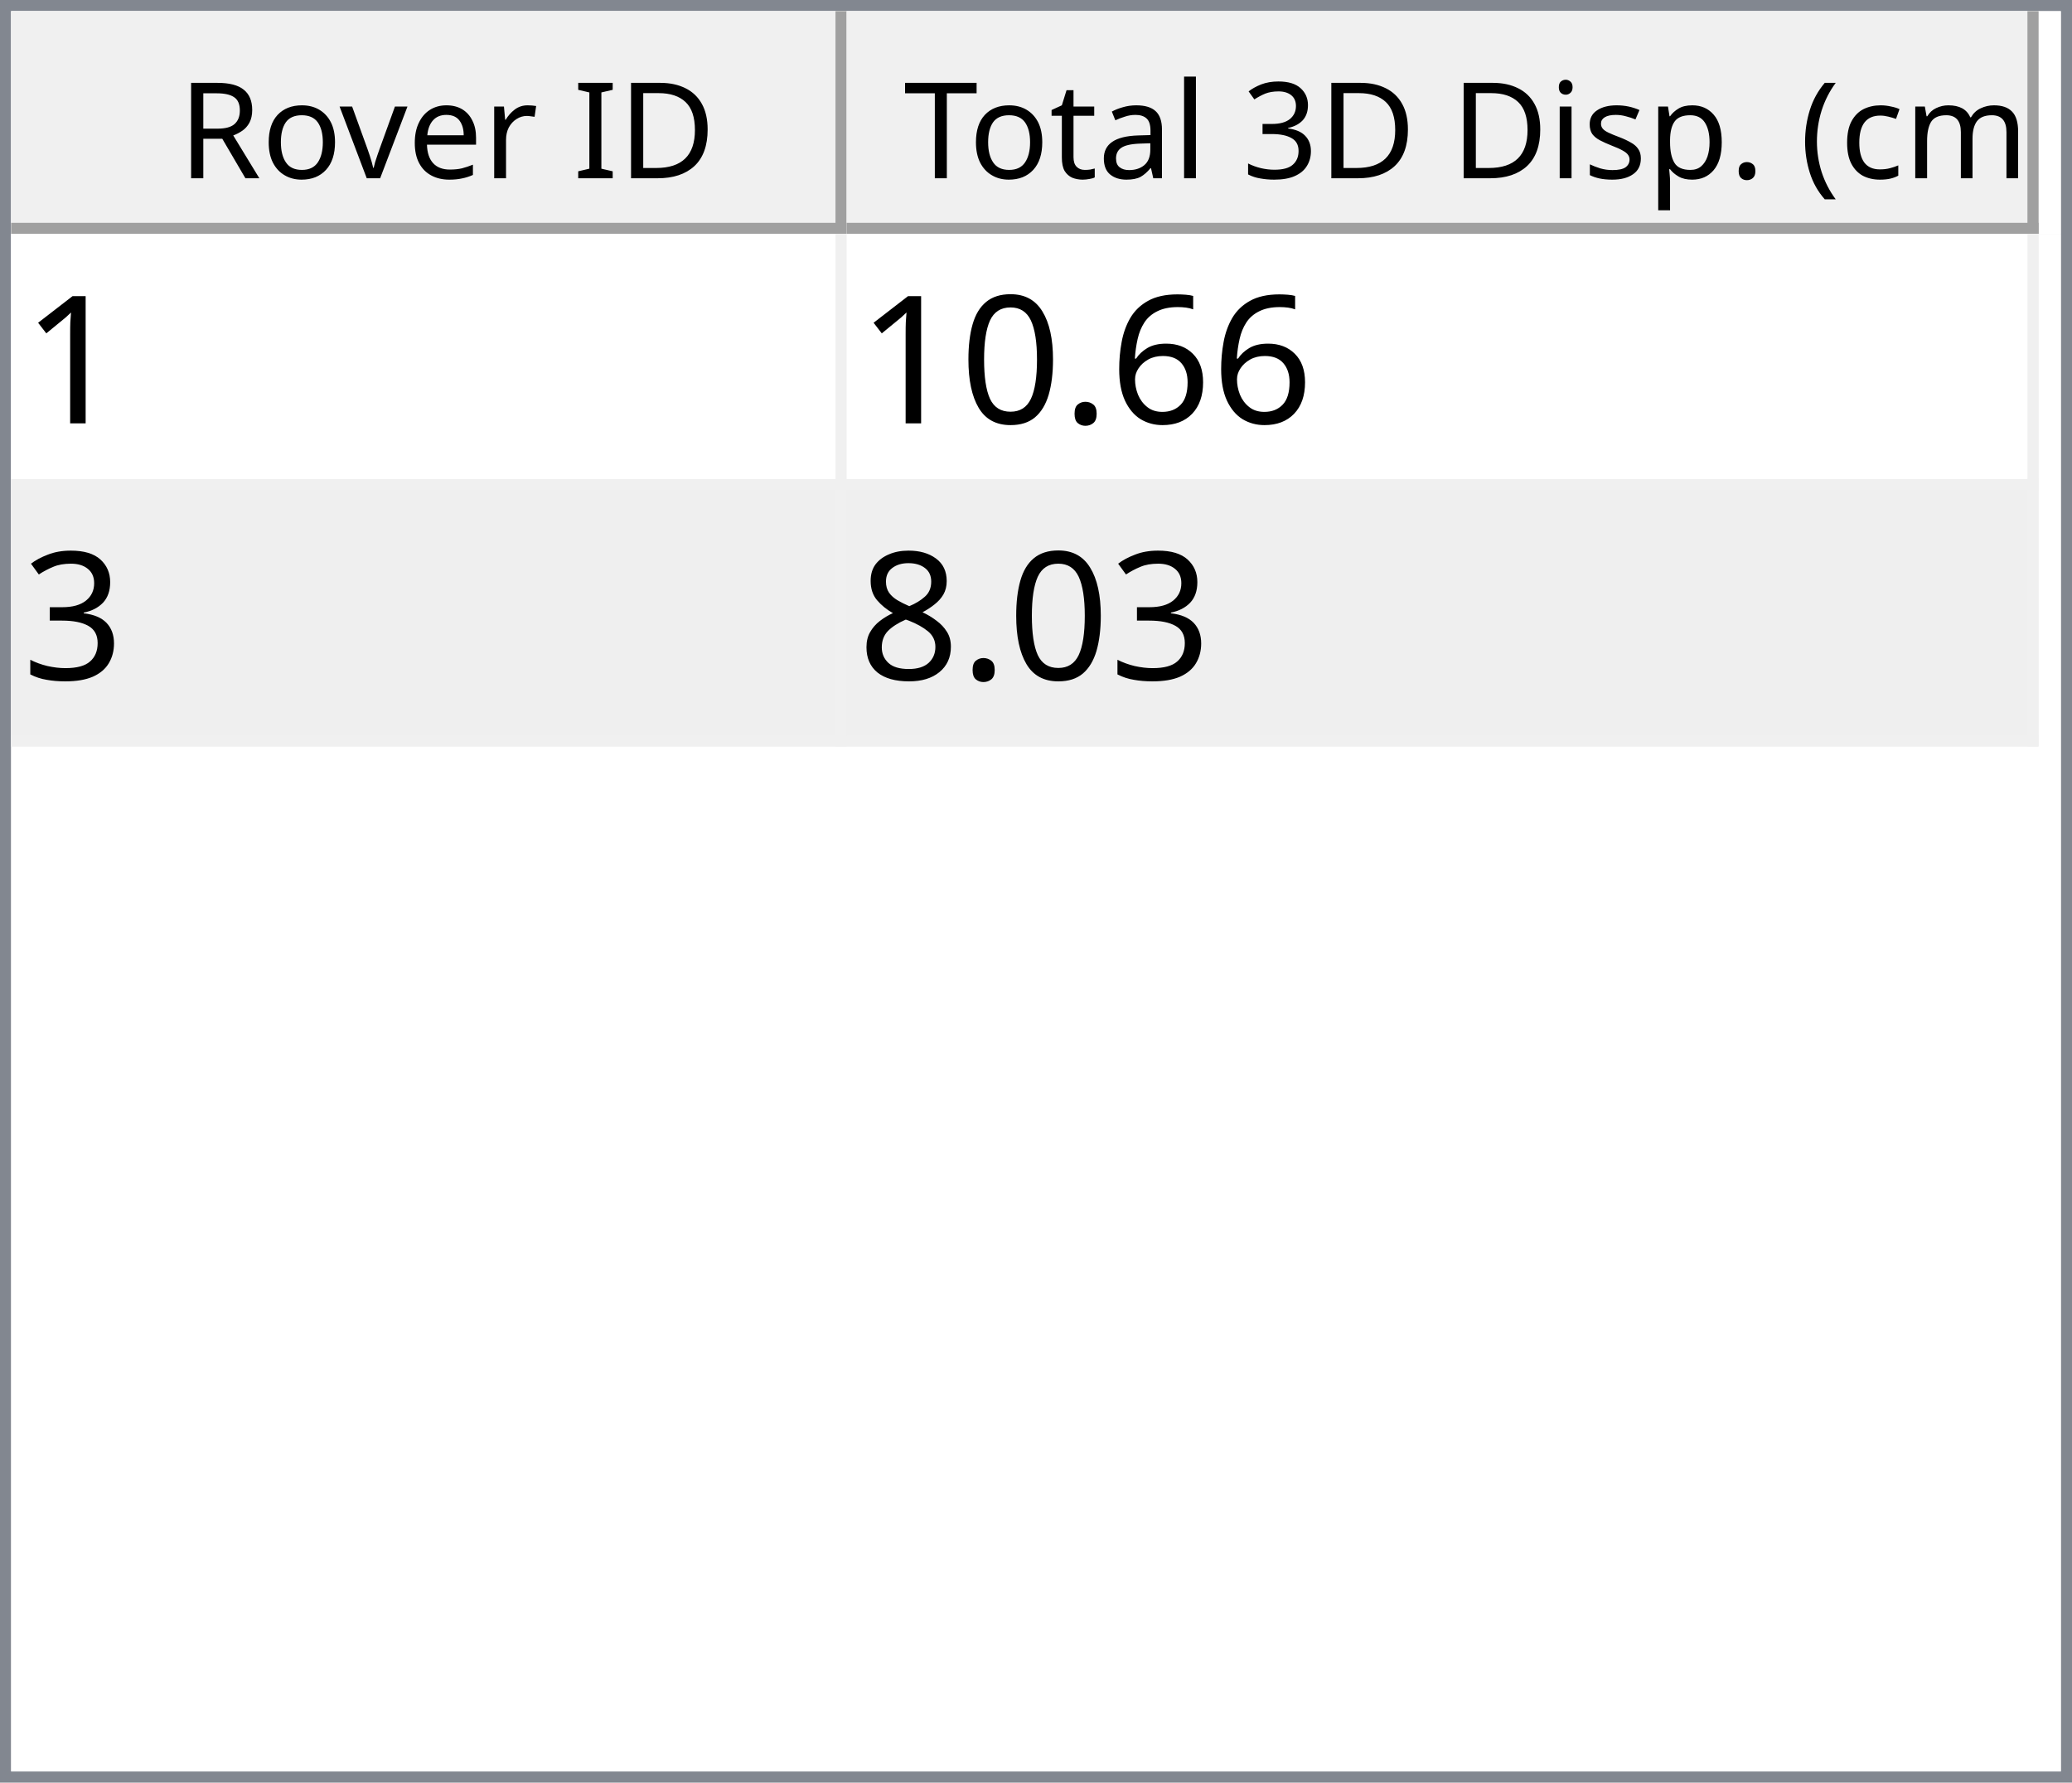
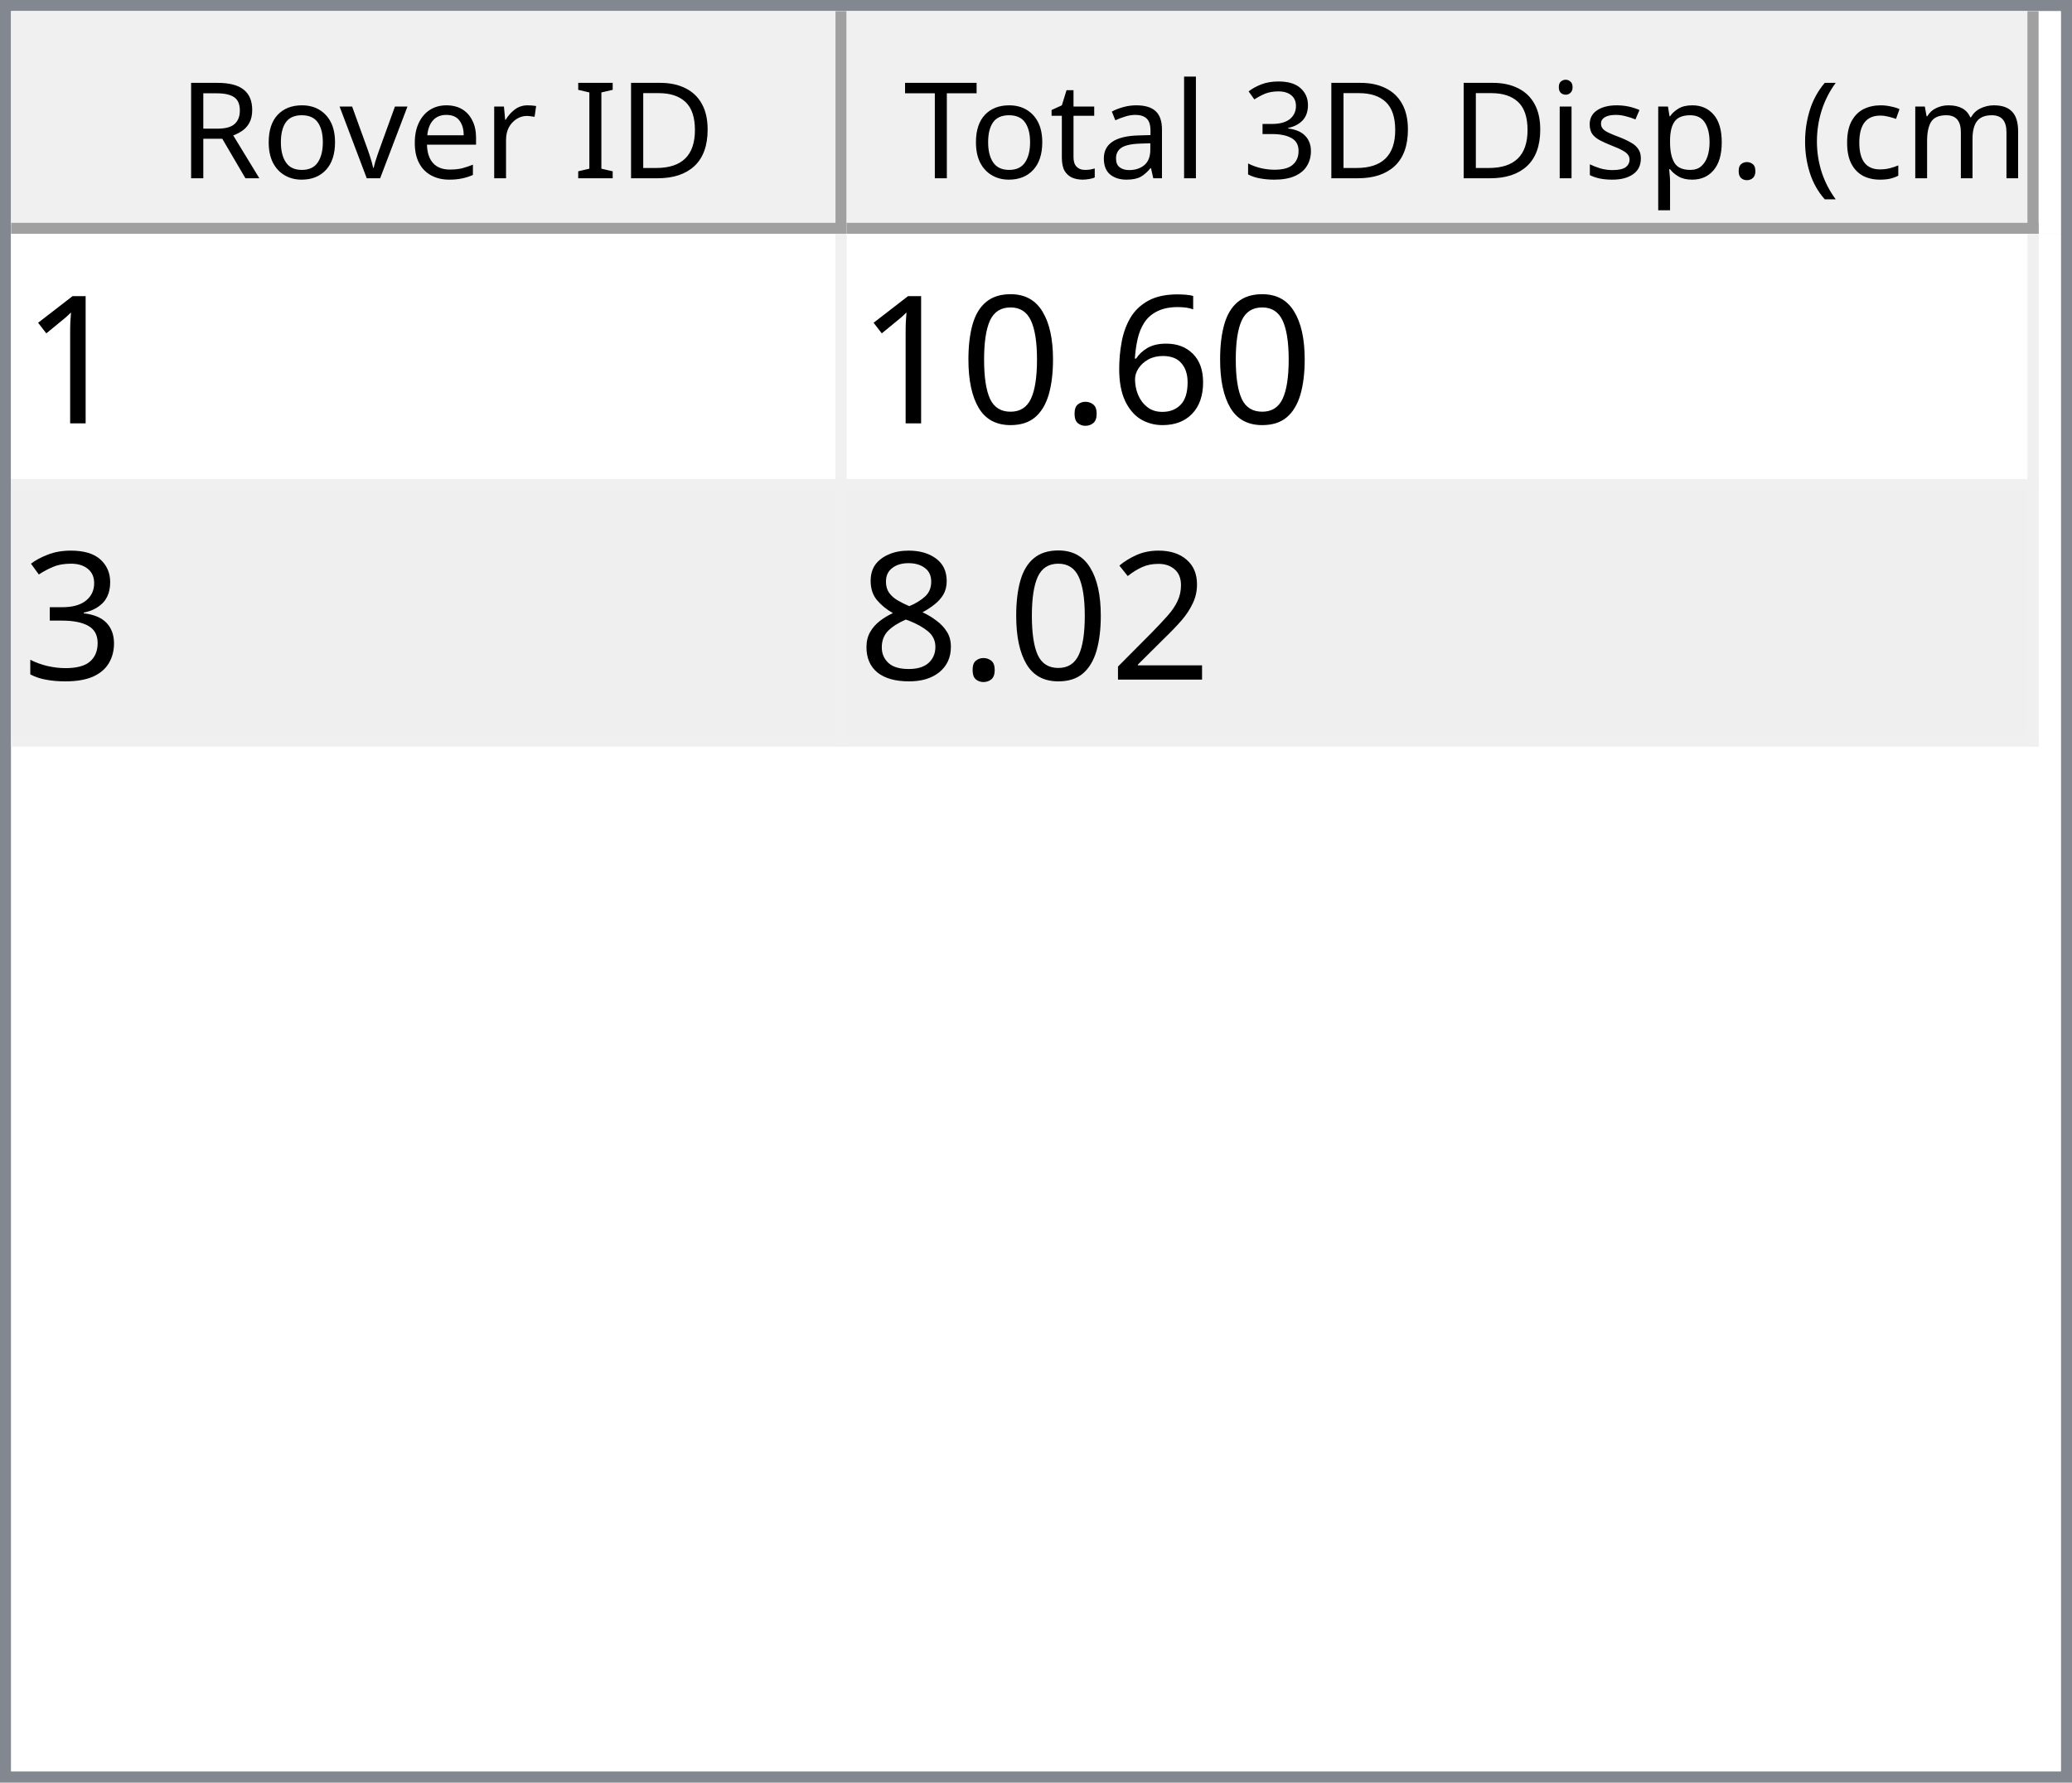
<svg xmlns="http://www.w3.org/2000/svg" style="fill-opacity:1; color-rendering:auto; color-interpolation:auto; text-rendering:auto; stroke:black; stroke-linecap:square; stroke-miterlimit:10; shape-rendering:auto; stroke-opacity:1; fill:black; stroke-dasharray:none; font-weight:normal; stroke-width:1; font-family:'Dialog'; font-style:normal; stroke-linejoin:miter; font-size:12px; stroke-dashoffset:0; image-rendering:auto;" width="186" height="160">
  <defs id="genericDefs" />
  <g>
    <defs id="defs1">
      <clipPath clipPathUnits="userSpaceOnUse" id="clipPath1">
        <path d="M0 0 L186 0 L186 160 L0 160 L0 0 Z" />
      </clipPath>
      <clipPath clipPathUnits="userSpaceOnUse" id="clipPath2">
        <path d="M0 0 L0 160 L186 160 L186 0 Z" />
      </clipPath>
      <clipPath clipPathUnits="userSpaceOnUse" id="clipPath3">
        <path d="M0 0 L0 20 L184 20 L184 0 Z" />
      </clipPath>
      <clipPath clipPathUnits="userSpaceOnUse" id="clipPath4">
        <path d="M0 0 L0 20 L75 20 L75 0 Z" />
      </clipPath>
      <clipPath clipPathUnits="userSpaceOnUse" id="clipPath5">
        <path d="M1 1 L1 19 L74 19 L74 1 Z" />
      </clipPath>
      <clipPath clipPathUnits="userSpaceOnUse" id="clipPath6">
        <path d="M0 0 L0 18 L73 18 L73 0 Z" />
      </clipPath>
      <clipPath clipPathUnits="userSpaceOnUse" id="clipPath7">
        <path d="M-0.5 -0.5 L-0.5 19.5 L74.5 19.5 L74.5 -0.5 Z" />
      </clipPath>
      <clipPath clipPathUnits="userSpaceOnUse" id="clipPath8">
        <path d="M0 0 L0 20 L107 20 L107 0 Z" />
      </clipPath>
      <clipPath clipPathUnits="userSpaceOnUse" id="clipPath9">
        <path d="M1 1 L1 19 L106 19 L106 1 Z" />
      </clipPath>
      <clipPath clipPathUnits="userSpaceOnUse" id="clipPath10">
        <path d="M0 0 L0 18 L105 18 L105 0 Z" />
      </clipPath>
      <clipPath clipPathUnits="userSpaceOnUse" id="clipPath11">
        <path d="M-0.5 -0.5 L-0.5 19.5 L106.5 19.5 L106.5 -0.5 Z" />
      </clipPath>
      <clipPath clipPathUnits="userSpaceOnUse" id="clipPath12">
        <path d="M0 0 L0 138 L184 138 L184 0 Z" />
      </clipPath>
      <clipPath clipPathUnits="userSpaceOnUse" id="clipPath13">
        <path d="M0 0 L0 46 L182 46 L182 0 Z" />
      </clipPath>
      <clipPath clipPathUnits="userSpaceOnUse" id="clipPath14">
        <path d="M-0.5 -0.5 L-0.5 45.5 L181.5 45.5 L181.5 -0.5 Z" />
      </clipPath>
      <clipPath clipPathUnits="userSpaceOnUse" id="clipPath15">
        <path d="M0 0 L0 22 L74 22 L74 0 Z" />
      </clipPath>
      <clipPath clipPathUnits="userSpaceOnUse" id="clipPath16">
        <path d="M0 0 L0 22 L106 22 L106 0 Z" />
      </clipPath>
      <font horiz-adv-x="64.551" id="font1">
        <font-face ascent="107.91" descent="25.098" units-per-em="100" style="font-style:normal; font-family:Segoe UI; font-weight:normal;" />
        <missing-glyph horiz-adv-x="64.551" d="M8.109 0 L8.109 68.266 L56.453 68.266 L56.453 0 L8.109 0 ZM15.328 7.234 L49.219 7.234 L49.219 61.031 L15.328 61.031 L15.328 7.234 Z" />
        <glyph unicode="D" horiz-adv-x="70.117" d="M9.188 0 L9.188 70.016 L28.516 70.016 Q65.531 70.016 65.531 35.891 Q65.531 19.672 55.25 9.836 Q44.969 0 27.734 0 L9.188 0 ZM17.391 62.594 L17.391 7.422 L27.828 7.422 Q41.609 7.422 49.273 14.797 Q56.938 22.172 56.938 35.688 Q56.938 62.594 28.328 62.594 L17.391 62.594 Z" />
        <glyph unicode="I" horiz-adv-x="26.611" d="M17.391 0 L9.188 0 L9.188 70.016 L17.391 70.016 L17.391 0 Z" />
        <glyph unicode=" " horiz-adv-x="27.393" d="" />
        <glyph unicode="r" horiz-adv-x="34.766" d="M34.188 41.891 Q32.078 43.5 28.125 43.5 Q23 43.5 19.555 38.672 Q16.109 33.844 16.109 25.484 L16.109 0 L8.109 0 L8.109 50 L16.109 50 L16.109 39.703 L16.312 39.703 Q18.016 44.969 21.531 47.922 Q25.047 50.875 29.391 50.875 Q32.516 50.875 34.188 50.203 L34.188 41.891 Z" />
        <glyph unicode="e" horiz-adv-x="52.295" d="M48.297 23 L12.984 23 Q13.188 14.656 17.484 10.109 Q21.781 5.562 29.297 5.562 Q37.75 5.562 44.828 11.141 L44.828 3.609 Q38.234 -1.172 27.391 -1.172 Q16.797 -1.172 10.742 5.641 Q4.688 12.453 4.688 24.812 Q4.688 36.469 11.305 43.82 Q17.922 51.172 27.734 51.172 Q37.547 51.172 42.922 44.828 Q48.297 38.484 48.297 27.203 L48.297 23 ZM40.094 29.781 Q40.047 36.719 36.75 40.578 Q33.453 44.438 27.594 44.438 Q21.922 44.438 17.969 40.383 Q14.016 36.328 13.094 29.781 L40.094 29.781 Z" />
        <glyph unicode="v" horiz-adv-x="47.9" d="M47.406 50 L27.484 0 L19.625 0 L0.688 50 L9.469 50 L22.172 13.672 Q23.578 9.672 23.922 6.688 L24.125 6.688 Q24.609 10.453 25.688 13.484 L38.969 50 L47.406 50 Z" />
        <glyph unicode="o" horiz-adv-x="58.594" d="M29 -1.172 Q17.922 -1.172 11.305 5.836 Q4.688 12.844 4.688 24.422 Q4.688 37.016 11.57 44.094 Q18.453 51.172 30.172 51.172 Q41.359 51.172 47.633 44.289 Q53.906 37.406 53.906 25.203 Q53.906 13.234 47.141 6.031 Q40.375 -1.172 29 -1.172 ZM29.594 44.438 Q21.875 44.438 17.383 39.188 Q12.891 33.938 12.891 24.703 Q12.891 15.828 17.43 10.695 Q21.969 5.562 29.594 5.562 Q37.359 5.562 41.531 10.594 Q45.703 15.625 45.703 24.906 Q45.703 34.281 41.531 39.359 Q37.359 44.438 29.594 44.438 Z" />
        <glyph unicode="R" horiz-adv-x="59.814" d="M59.375 0 L49.609 0 L37.891 19.625 Q36.281 22.359 34.766 24.289 Q33.25 26.219 31.664 27.438 Q30.078 28.656 28.25 29.219 Q26.422 29.781 24.125 29.781 L17.391 29.781 L17.391 0 L9.188 0 L9.188 70.016 L30.078 70.016 Q34.672 70.016 38.555 68.867 Q42.438 67.719 45.289 65.375 Q48.141 63.031 49.758 59.547 Q51.375 56.062 51.375 51.375 Q51.375 47.703 50.273 44.656 Q49.172 41.609 47.148 39.211 Q45.125 36.812 42.266 35.133 Q39.406 33.453 35.844 32.516 L35.844 32.328 Q37.594 31.547 38.891 30.547 Q40.188 29.547 41.359 28.18 Q42.531 26.812 43.68 25.078 Q44.828 23.344 46.234 21.047 L59.375 0 ZM17.391 62.594 L17.391 37.203 L28.516 37.203 Q31.594 37.203 34.203 38.133 Q36.812 39.062 38.719 40.797 Q40.625 42.531 41.703 45.047 Q42.781 47.562 42.781 50.688 Q42.781 56.297 39.141 59.445 Q35.5 62.594 28.609 62.594 L17.391 62.594 Z" />
        <glyph unicode=")" horiz-adv-x="30.176" d="M8.297 -15.922 L1.172 -15.922 Q16.406 2.344 16.406 26.812 Q16.406 51.469 1.078 70.016 L8.297 70.016 Q23.531 52.156 23.531 26.703 Q23.531 1.375 8.297 -15.922 Z" />
        <glyph unicode="m" horiz-adv-x="86.133" d="M79.109 0 L71.094 0 L71.094 28.719 Q71.094 37.016 68.531 40.727 Q65.969 44.438 59.906 44.438 Q54.781 44.438 51.195 39.75 Q47.609 35.062 47.609 28.516 L47.609 0 L39.594 0 L39.594 29.688 Q39.594 44.438 28.219 44.438 Q22.953 44.438 19.531 40.016 Q16.109 35.594 16.109 28.516 L16.109 0 L8.109 0 L8.109 50 L16.109 50 L16.109 42.094 L16.312 42.094 Q21.625 51.172 31.844 51.172 Q36.969 51.172 40.773 48.312 Q44.578 45.453 46 40.828 Q51.562 51.172 62.594 51.172 Q79.109 51.172 79.109 30.812 L79.109 0 Z" />
        <glyph unicode="c" horiz-adv-x="46.191" d="M42.188 2.297 Q36.422 -1.172 28.516 -1.172 Q17.828 -1.172 11.258 5.789 Q4.688 12.75 4.688 23.828 Q4.688 36.188 11.766 43.68 Q18.844 51.172 30.672 51.172 Q37.25 51.172 42.281 48.734 L42.281 40.531 Q36.719 44.438 30.375 44.438 Q22.703 44.438 17.797 38.945 Q12.891 33.453 12.891 24.516 Q12.891 15.719 17.508 10.641 Q22.125 5.562 29.891 5.562 Q36.422 5.562 42.188 9.906 L42.188 2.297 Z" />
        <glyph unicode="(" horiz-adv-x="30.176" d="M29.109 -15.922 L21.969 -15.922 Q6.844 1.375 6.844 26.703 Q6.844 52.156 21.969 70.016 L29.203 70.016 Q13.875 51.469 13.875 26.812 Q13.875 2.344 29.109 -15.922 Z" />
        <glyph unicode="." horiz-adv-x="21.68" d="M10.891 -1.078 Q8.641 -1.078 7.055 0.539 Q5.469 2.156 5.469 4.391 Q5.469 6.641 7.055 8.273 Q8.641 9.906 10.891 9.906 Q13.188 9.906 14.797 8.273 Q16.406 6.641 16.406 4.391 Q16.406 2.156 14.797 0.539 Q13.188 -1.078 10.891 -1.078 Z" />
        <glyph unicode="p" horiz-adv-x="58.789" d="M16.312 7.234 L16.109 7.234 L16.109 -23 L8.109 -23 L8.109 50 L16.109 50 L16.109 41.219 L16.312 41.219 Q22.219 51.172 33.594 51.172 Q43.266 51.172 48.688 44.461 Q54.109 37.75 54.109 26.469 Q54.109 13.922 48 6.375 Q41.891 -1.172 31.297 -1.172 Q21.578 -1.172 16.312 7.234 ZM16.109 27.391 L16.109 20.406 Q16.109 14.203 20.141 9.883 Q24.172 5.562 30.375 5.562 Q37.641 5.562 41.773 11.133 Q45.906 16.703 45.906 26.609 Q45.906 34.969 42.047 39.703 Q38.188 44.438 31.594 44.438 Q24.609 44.438 20.359 39.578 Q16.109 34.719 16.109 27.391 Z" />
        <glyph unicode="s" horiz-adv-x="42.432" d="M5.078 1.812 L5.078 10.406 Q11.625 5.562 19.484 5.562 Q30.031 5.562 30.031 12.594 Q30.031 14.594 29.125 15.992 Q28.219 17.391 26.68 18.461 Q25.141 19.531 23.07 20.383 Q21 21.234 18.609 22.172 Q15.281 23.484 12.766 24.828 Q10.25 26.172 8.57 27.859 Q6.891 29.547 6.031 31.695 Q5.172 33.844 5.172 36.719 Q5.172 40.234 6.789 42.945 Q8.406 45.656 11.086 47.484 Q13.766 49.312 17.211 50.242 Q20.656 51.172 24.312 51.172 Q30.812 51.172 35.938 48.922 L35.938 40.828 Q30.422 44.438 23.25 44.438 Q21 44.438 19.195 43.922 Q17.391 43.406 16.094 42.477 Q14.797 41.547 14.086 40.258 Q13.375 38.969 13.375 37.406 Q13.375 35.453 14.086 34.133 Q14.797 32.812 16.164 31.789 Q17.531 30.766 19.484 29.938 Q21.438 29.109 23.922 28.125 Q27.25 26.859 29.883 25.516 Q32.516 24.172 34.375 22.484 Q36.234 20.797 37.234 18.602 Q38.234 16.406 38.234 13.375 Q38.234 9.672 36.602 6.938 Q34.969 4.203 32.234 2.398 Q29.5 0.594 25.93 -0.289 Q22.359 -1.172 18.453 -1.172 Q10.75 -1.172 5.078 1.812 Z" />
        <glyph unicode="i" horiz-adv-x="24.219" d="M12.203 62.703 Q10.062 62.703 8.547 64.164 Q7.031 65.625 7.031 67.875 Q7.031 70.125 8.547 71.609 Q10.062 73.094 12.203 73.094 Q14.406 73.094 15.945 71.609 Q17.484 70.125 17.484 67.875 Q17.484 65.719 15.945 64.211 Q14.406 62.703 12.203 62.703 ZM16.109 0 L8.109 0 L8.109 50 L16.109 50 L16.109 0 Z" />
        <glyph unicode="3" horiz-adv-x="53.906" d="M46.531 19.828 Q46.531 15.094 44.75 11.211 Q42.969 7.328 39.719 4.57 Q36.469 1.812 31.93 0.297 Q27.391 -1.219 21.922 -1.219 Q11.922 -1.219 6 2.594 L6 11.188 Q13.094 5.609 22.219 5.609 Q25.875 5.609 28.828 6.539 Q31.781 7.469 33.906 9.227 Q36.031 10.984 37.18 13.477 Q38.328 15.969 38.328 19.094 Q38.328 32.812 18.797 32.812 L12.984 32.812 L12.984 39.594 L18.5 39.594 Q35.797 39.594 35.797 52.484 Q35.797 64.406 22.609 64.406 Q15.188 64.406 8.688 59.422 L8.688 67.188 Q15.375 71.188 24.609 71.188 Q29 71.188 32.57 69.969 Q36.141 68.75 38.68 66.555 Q41.219 64.359 42.609 61.281 Q44 58.203 44 54.5 Q44 40.672 30.031 36.719 L30.031 36.531 Q33.594 36.141 36.625 34.797 Q39.656 33.453 41.852 31.305 Q44.047 29.156 45.289 26.25 Q46.531 23.344 46.531 19.828 Z" />
        <glyph unicode="l" horiz-adv-x="24.219" d="M16.109 0 L8.109 0 L8.109 74.031 L16.109 74.031 L16.109 0 Z" />
        <glyph unicode="a" horiz-adv-x="50.879" d="M43.891 0 L35.891 0 L35.891 7.812 L35.688 7.812 Q30.469 -1.172 20.312 -1.172 Q12.844 -1.172 8.617 2.781 Q4.391 6.734 4.391 13.281 Q4.391 27.297 20.906 29.594 L35.891 31.688 Q35.891 44.438 25.594 44.438 Q16.547 44.438 9.281 38.281 L9.281 46.484 Q16.656 51.172 26.266 51.172 Q43.891 51.172 43.891 32.516 L43.891 0 ZM35.891 25.297 L23.828 23.641 Q18.266 22.859 15.43 20.875 Q12.594 18.891 12.594 13.875 Q12.594 10.203 15.211 7.883 Q17.828 5.562 22.172 5.562 Q28.125 5.562 32.008 9.742 Q35.891 13.922 35.891 20.312 L35.891 25.297 Z" />
        <glyph unicode="t" horiz-adv-x="33.887" d="M31.297 0.484 Q28.469 -1.078 23.828 -1.078 Q10.688 -1.078 10.688 13.578 L10.688 43.172 L2.094 43.172 L2.094 50 L10.688 50 L10.688 62.203 L18.703 64.797 L18.703 50 L31.297 50 L31.297 43.172 L18.703 43.172 L18.703 14.984 Q18.703 9.969 20.414 7.82 Q22.125 5.672 26.078 5.672 Q29.109 5.672 31.297 7.328 L31.297 0.484 Z" />
        <glyph unicode="T" horiz-adv-x="52.393" d="M50.594 62.594 L30.375 62.594 L30.375 0 L22.172 0 L22.172 62.594 L2 62.594 L2 70.016 L50.594 70.016 L50.594 62.594 Z" />
      </font>
      <font horiz-adv-x="75.0" id="font2">
        <font-face ascent="100.537" descent="21.973" units-per-em="100" style="font-style:normal; font-family:sans-serif; font-weight:normal;" />
        <missing-glyph horiz-adv-x="75.0" d="M12.5 0 L12.5 62.5 L62.5 62.5 L62.5 0 L12.5 0 ZM14.062 1.562 L60.938 1.562 L60.938 60.938 L14.062 60.938 L14.062 1.562 Z" />
        <glyph unicode="1" horiz-adv-x="55.615" d="M37.25 0 L28.469 0 L28.469 56 Q25.297 52.984 20.141 49.953 Q14.984 46.922 10.891 45.406 L10.891 53.906 Q18.266 57.375 23.781 62.305 Q29.297 67.234 31.594 71.875 L37.25 71.875 L37.25 0 Z" />
        <glyph unicode="6" horiz-adv-x="55.615" d="M49.75 54.047 L41.016 53.375 Q39.844 58.547 37.703 60.891 Q34.125 64.656 28.906 64.656 Q24.703 64.656 21.531 62.312 Q17.391 59.281 14.992 53.469 Q12.594 47.656 12.5 36.922 Q15.672 41.75 20.266 44.094 Q24.859 46.438 29.891 46.438 Q38.672 46.438 44.852 39.969 Q51.031 33.5 51.031 23.25 Q51.031 16.5 48.125 10.719 Q45.219 4.938 40.141 1.859 Q35.062 -1.219 28.609 -1.219 Q17.625 -1.219 10.695 6.859 Q3.766 14.938 3.766 33.5 Q3.766 54.25 11.422 63.672 Q18.109 71.875 29.438 71.875 Q37.891 71.875 43.289 67.141 Q48.688 62.406 49.75 54.047 ZM13.875 23.188 Q13.875 18.656 15.797 14.508 Q17.719 10.359 21.188 8.18 Q24.656 6 28.469 6 Q34.031 6 38.039 10.492 Q42.047 14.984 42.047 22.703 Q42.047 30.125 38.086 34.398 Q34.125 38.672 28.125 38.672 Q22.172 38.672 18.023 34.398 Q13.875 30.125 13.875 23.188 Z" />
        <glyph unicode="." horiz-adv-x="27.783" d="M9.078 0 L9.078 10.016 L19.094 10.016 L19.094 0 L9.078 0 Z" />
        <glyph unicode="0" horiz-adv-x="55.615" d="M4.156 35.297 Q4.156 48 6.766 55.742 Q9.375 63.484 14.523 67.68 Q19.672 71.875 27.484 71.875 Q33.25 71.875 37.594 69.555 Q41.938 67.234 44.773 62.867 Q47.609 58.5 49.219 52.227 Q50.828 45.953 50.828 35.297 Q50.828 22.703 48.242 14.969 Q45.656 7.234 40.508 3.008 Q35.359 -1.219 27.484 -1.219 Q17.141 -1.219 11.234 6.203 Q4.156 15.141 4.156 35.297 ZM13.188 35.297 Q13.188 17.672 17.312 11.836 Q21.438 6 27.484 6 Q33.547 6 37.672 11.859 Q41.797 17.719 41.797 35.297 Q41.797 52.984 37.672 58.789 Q33.547 64.594 27.391 64.594 Q21.344 64.594 17.719 59.469 Q13.188 52.938 13.188 35.297 Z" />
        <glyph unicode="3" horiz-adv-x="55.615" d="M4.203 18.891 L12.984 20.062 Q14.5 12.594 18.141 9.297 Q21.781 6 27 6 Q33.203 6 37.477 10.297 Q41.75 14.594 41.75 20.953 Q41.75 27 37.797 30.93 Q33.844 34.859 27.734 34.859 Q25.25 34.859 21.531 33.891 L22.516 41.609 Q23.391 41.5 23.922 41.5 Q29.547 41.5 34.039 44.43 Q38.531 47.359 38.531 53.469 Q38.531 58.297 35.258 61.477 Q31.984 64.656 26.812 64.656 Q21.688 64.656 18.266 61.43 Q14.844 58.203 13.875 51.766 L5.078 53.328 Q6.688 62.156 12.398 67.016 Q18.109 71.875 26.609 71.875 Q32.469 71.875 37.398 69.359 Q42.328 66.844 44.945 62.5 Q47.562 58.156 47.562 53.266 Q47.562 48.641 45.07 44.828 Q42.578 41.016 37.703 38.766 Q44.047 37.312 47.562 32.695 Q51.078 28.078 51.078 21.141 Q51.078 11.766 44.242 5.25 Q37.406 -1.266 26.953 -1.266 Q17.531 -1.266 11.305 4.352 Q5.078 9.969 4.203 18.891 Z" />
+         <glyph unicode="2" horiz-adv-x="55.615" d="M50.344 8.453 L50.344 0 L3.031 0 Q2.938 3.172 4.047 6.109 Q5.859 10.938 9.836 15.625 Q13.812 20.312 21.344 26.469 Q33.016 36.031 37.117 41.625 Q41.219 47.219 41.219 52.203 Q41.219 57.422 37.477 61.008 Q33.734 64.594 27.734 64.594 Q21.391 64.594 17.578 60.789 Q13.766 56.984 13.719 50.25 L4.688 51.172 Q5.609 61.281 11.664 66.578 Q17.719 71.875 27.938 71.875 Q38.234 71.875 44.242 66.164 Q50.25 60.453 50.25 52 Q50.25 47.703 48.492 43.555 Q46.734 39.406 42.656 34.812 Q38.578 30.219 29.109 22.219 Q21.188 15.578 18.945 13.211 Q16.703 10.844 15.234 8.453 L50.344 8.453 Z" />
        <glyph unicode="8" horiz-adv-x="55.615" d="M17.672 38.812 Q12.203 40.828 9.57 44.539 Q6.938 48.25 6.938 53.422 Q6.938 61.234 12.555 66.555 Q18.172 71.875 27.484 71.875 Q36.859 71.875 42.578 66.43 Q48.297 60.984 48.297 53.172 Q48.297 48.188 45.68 44.508 Q43.062 40.828 37.75 38.812 Q44.344 36.672 47.781 31.883 Q51.219 27.094 51.219 20.453 Q51.219 11.281 44.727 5.031 Q38.234 -1.219 27.641 -1.219 Q17.047 -1.219 10.547 5.055 Q4.047 11.328 4.047 20.703 Q4.047 27.688 7.594 32.398 Q11.141 37.109 17.672 38.812 ZM15.922 53.719 Q15.922 48.641 19.195 45.414 Q22.469 42.188 27.688 42.188 Q32.766 42.188 36.016 45.383 Q39.266 48.578 39.266 53.219 Q39.266 58.062 35.914 61.359 Q32.562 64.656 27.594 64.656 Q22.562 64.656 19.242 61.43 Q15.922 58.203 15.922 53.719 ZM13.094 20.656 Q13.094 16.891 14.875 13.375 Q16.656 9.859 20.172 7.93 Q23.688 6 27.734 6 Q34.031 6 38.133 10.055 Q42.234 14.109 42.234 20.359 Q42.234 26.703 38.016 30.859 Q33.797 35.016 27.438 35.016 Q21.234 35.016 17.164 30.914 Q13.094 26.812 13.094 20.656 Z" />
      </font>
    </defs>
    <g style="fill:white; stroke:white;">
      <rect x="0" y="0" width="186" style="clip-path:url(#clipPath1); stroke:none;" height="160" />
    </g>
    <g style="fill:white; text-rendering:optimizeSpeed; color-rendering:optimizeSpeed; image-rendering:optimizeSpeed; shape-rendering:crispEdges; stroke:white; color-interpolation:sRGB;">
      <rect x="0" width="186" height="160" y="0" style="stroke:none;" />
      <path style="stroke:none;" d="M0 160 L186 160 L186 0 L0 0 Z" />
    </g>
    <g style="fill:rgb(240,240,240); font-family:'Segoe UI'; stroke:rgb(240,240,240);">
      <rect x="0" y="0" width="186" style="clip-path:url(#clipPath2); stroke:none;" height="160" />
    </g>
    <g style="fill:rgb(130,135,144); font-family:'Segoe UI'; stroke:rgb(130,135,144);">
      <path d="M0 0 L186 0 L186 160 L0 160 L0 0 ZM1 1 L185 1 L185 159 L1 159 L1 1 Z" style="fill-rule:evenodd; clip-path:url(#clipPath2); stroke:none;" />
    </g>
    <g style="fill:white; font-family:'Segoe UI'; stroke:white;" transform="translate(1,1)">
      <rect x="0" y="0" width="184" style="clip-path:url(#clipPath3); stroke:none;" height="20" />
    </g>
    <g style="fill:rgb(240,240,240); font-family:'Segoe UI'; stroke:rgb(240,240,240);" transform="translate(1,1)">
      <rect x="0" y="0" width="75" style="clip-path:url(#clipPath4); stroke:none;" height="20" />
    </g>
    <g style="font-family:'Segoe UI';" transform="translate(2,2)">
      <text x="14" xml:space="preserve" y="14" style="clip-path:url(#clipPath6); stroke:none;">Rover ID</text>
    </g>
    <g style="fill:rgb(160,160,160); font-family:'Segoe UI'; stroke:rgb(160,160,160); stroke-linejoin:bevel;" transform="translate(1.5,1.5)">
      <line x1="74" x2="74" y1="0" style="fill:none; clip-path:url(#clipPath7);" y2="19" />
    </g>
    <g style="fill:rgb(160,160,160); font-family:'Segoe UI'; stroke:rgb(160,160,160); stroke-linejoin:bevel;" transform="matrix(1,0,0,1,1,1) translate(0.5,0.5)">
      <line x1="0" x2="74" y1="19" style="fill:none; clip-path:url(#clipPath7);" y2="19" />
    </g>
    <g style="fill:rgb(240,240,240); font-family:'Segoe UI'; stroke:rgb(240,240,240);" transform="translate(76,1)">
      <rect x="0" y="0" width="107" style="clip-path:url(#clipPath8); stroke:none;" height="20" />
    </g>
    <g style="font-family:'Segoe UI';" transform="translate(77,2)">
      <text x="1" xml:space="preserve" y="14" style="clip-path:url(#clipPath10); stroke:none;"> Total 3D Disp. (cm)</text>
    </g>
    <g style="fill:rgb(160,160,160); font-family:'Segoe UI'; stroke:rgb(160,160,160); stroke-linejoin:bevel;" transform="translate(76.5,1.5)">
      <line x1="106" x2="106" y1="0" style="fill:none; clip-path:url(#clipPath11);" y2="19" />
    </g>
    <g style="fill:rgb(160,160,160); font-family:'Segoe UI'; stroke:rgb(160,160,160); stroke-linejoin:bevel;" transform="matrix(1,0,0,1,76,1) translate(0.5,0.5)">
      <line x1="0" x2="106" y1="19" style="fill:none; clip-path:url(#clipPath11);" y2="19" />
    </g>
    <g style="fill:white; font-family:'Segoe UI'; stroke:white;" transform="translate(1,21)">
      <rect x="0" y="0" width="184" style="clip-path:url(#clipPath12); stroke:none;" height="138" />
    </g>
    <g style="fill:rgb(240,240,240); font-size:16px; font-family:sans-serif; stroke:rgb(240,240,240);" transform="translate(1,21)">
      <rect x="0" y="0" width="182" style="clip-path:url(#clipPath13); stroke:none;" height="46" />
      <line transform="translate(0.5,0.5)" x1="0" x2="181" y1="22" style="clip-path:url(#clipPath14); fill:none; stroke-linejoin:bevel;" y2="22" />
    </g>
    <g transform="matrix(1,0,0,1,1,21) translate(0.5,0.5)" style="fill:rgb(240,240,240); font-size:16px; font-family:sans-serif; stroke:rgb(240,240,240); stroke-linejoin:bevel;">
      <line x1="0" x2="181" y1="45" style="fill:none; clip-path:url(#clipPath14);" y2="45" />
    </g>
    <g transform="matrix(1,0,0,1,1,21) translate(0.5,0.5)" style="fill:rgb(240,240,240); font-size:16px; font-family:sans-serif; stroke:rgb(240,240,240); stroke-linejoin:bevel;">
      <line x1="74" x2="74" y1="0" style="fill:none; clip-path:url(#clipPath14);" y2="45" />
    </g>
    <g transform="matrix(1,0,0,1,1,21) translate(0.5,0.5)" style="fill:rgb(240,240,240); font-size:16px; font-family:sans-serif; stroke:rgb(240,240,240); stroke-linejoin:bevel;">
      <line x1="181" x2="181" y1="0" style="fill:none; clip-path:url(#clipPath14);" y2="45" />
    </g>
    <g style="fill:white; font-size:16px; font-family:sans-serif; stroke:white;" transform="matrix(1,0,0,1,1,21)">
      <rect x="0" y="0" width="74" style="clip-path:url(#clipPath15); stroke:none;" height="22" />
      <text x="1" y="17" style="fill:black; clip-path:url(#clipPath15); stroke:none;" xml:space="preserve">1</text>
    </g>
    <g style="fill:white; font-size:16px; font-family:sans-serif; stroke:white;" transform="matrix(1,0,0,1,1,21) translate(75,0)">
      <rect x="0" y="0" width="106" style="clip-path:url(#clipPath16); stroke:none;" height="22" />
-       <text x="1" y="17" style="fill:black; clip-path:url(#clipPath16); stroke:none;" xml:space="preserve">10.66</text>
+       <text x="1" y="17" style="fill:black; clip-path:url(#clipPath16); stroke:none;" xml:space="preserve">10.60</text>
    </g>
    <g style="fill:rgb(239,239,239); font-size:16px; font-family:sans-serif; stroke:rgb(239,239,239);" transform="matrix(1,0,0,1,1,21) translate(0,23)">
      <rect x="0" y="0" width="74" style="clip-path:url(#clipPath15); stroke:none;" height="22" />
      <text x="1" y="17" style="fill:black; clip-path:url(#clipPath15); stroke:none;" xml:space="preserve">3</text>
    </g>
    <g style="fill:rgb(239,239,239); font-size:16px; font-family:sans-serif; stroke:rgb(239,239,239);" transform="matrix(1,0,0,1,1,21) translate(75,23)">
      <rect x="0" y="0" width="106" style="clip-path:url(#clipPath16); stroke:none;" height="22" />
-       <text x="1" y="17" style="fill:black; clip-path:url(#clipPath16); stroke:none;" xml:space="preserve">8.03</text>
+       <text x="1" y="17" style="fill:black; clip-path:url(#clipPath16); stroke:none;" xml:space="preserve">8.02</text>
    </g>
  </g>
</svg>
